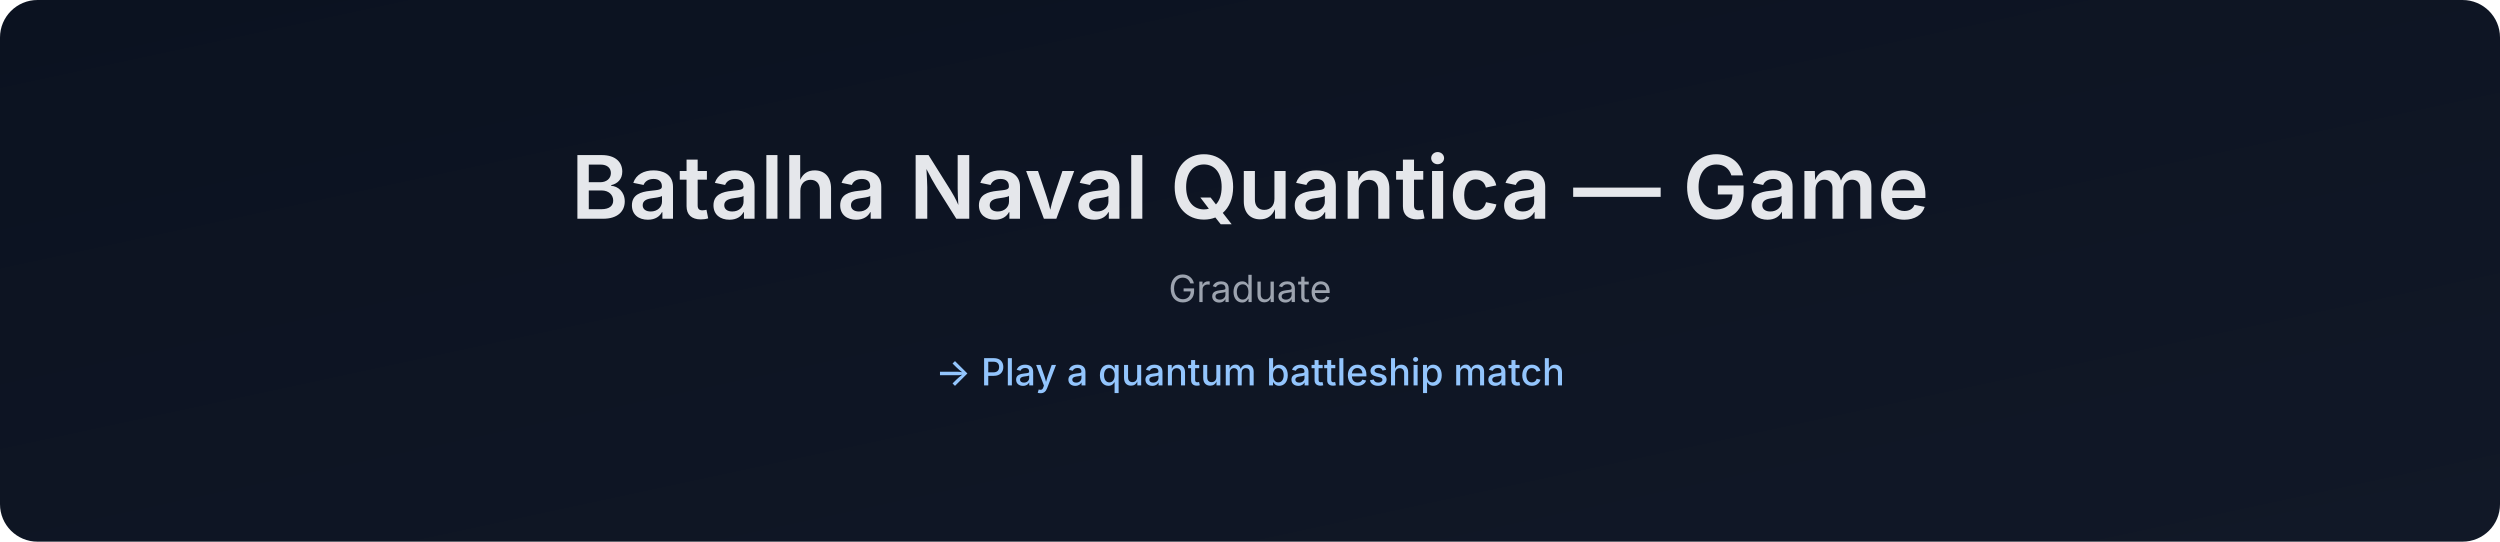
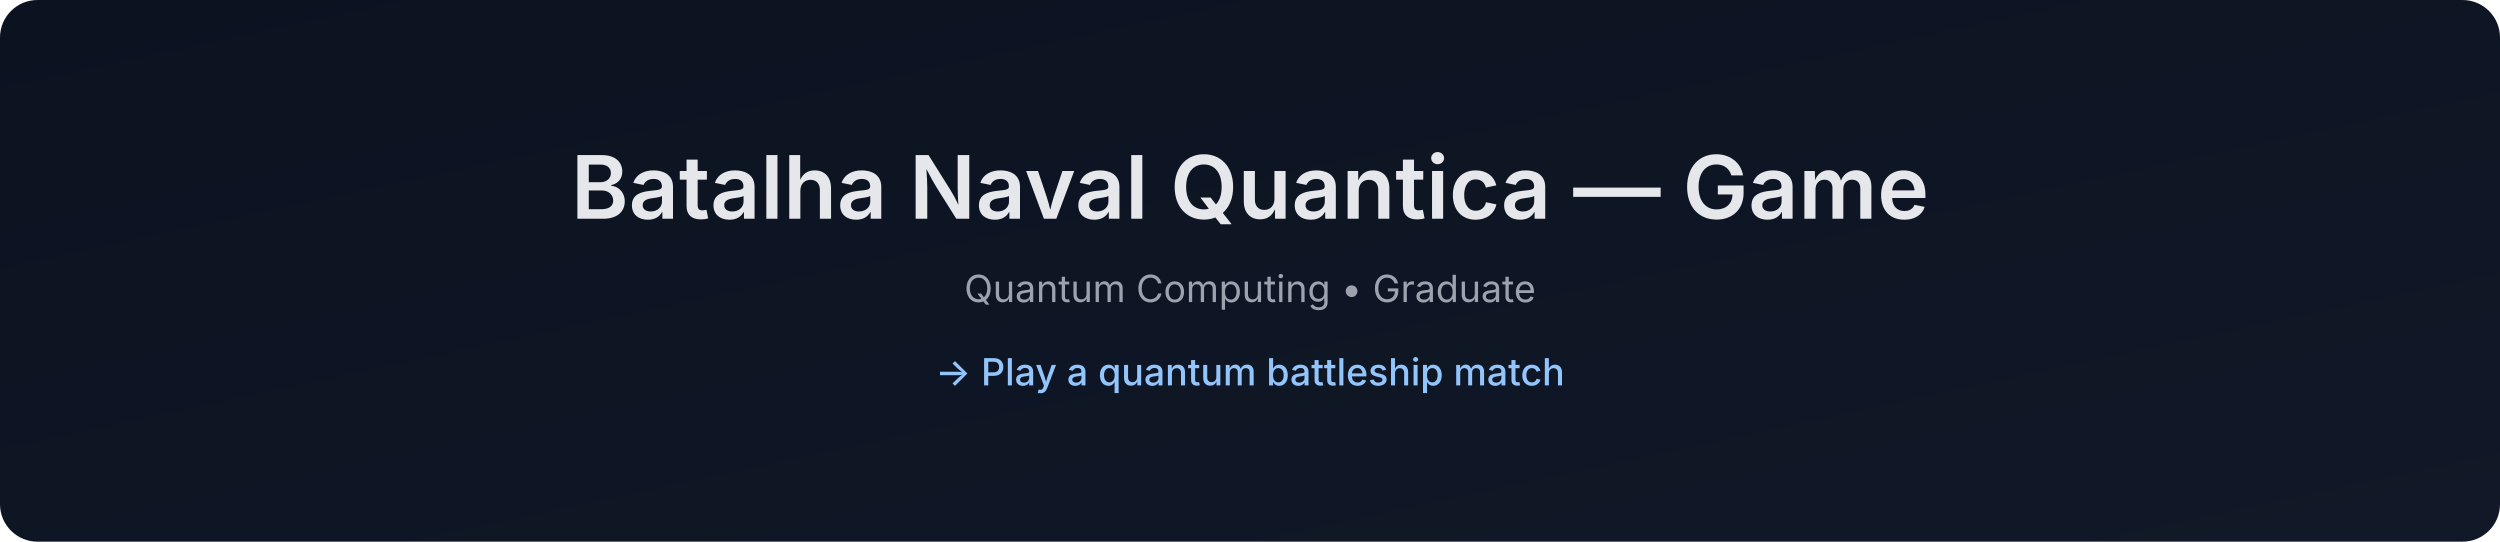
- <svg xmlns="http://www.w3.org/2000/svg" data-build="2026-01-08T02:09:03.464209Z" width="1200" height="260" viewBox="0 0 1200 260">
+ <svg xmlns="http://www.w3.org/2000/svg" data-build="2026-01-08T11:01:01.114090Z" width="1200" height="260" viewBox="0 0 1200 260">
  <defs>
    <linearGradient id="g" x1="0" x2="1" y1="0" y2="1">
      <stop offset="0%" stop-color="#0b1220" />
      <stop offset="100%" stop-color="#111827" />
    </linearGradient>
  </defs>
  <rect width="1200" height="260" rx="18" fill="url(#g)" />
  <text x="50%" y="105" text-anchor="middle" font-size="42" fill="#e5e7eb" font-family="Inter, Arial, sans-serif" font-weight="600">
    Batalha Naval Quantica — Game
  </text>
  <text x="50%" y="145" text-anchor="middle" font-size="18" fill="#9ca3af" font-family="Inter, Arial, sans-serif">
-     Graduate
+     Quantum Computing • Graduate
  </text>
  <text x="50%" y="185" text-anchor="middle" font-size="18" fill="#93c5fd" font-family="Inter, Arial, sans-serif" font-weight="500">
    → Play a quantum battleship match
  </text>
</svg>
